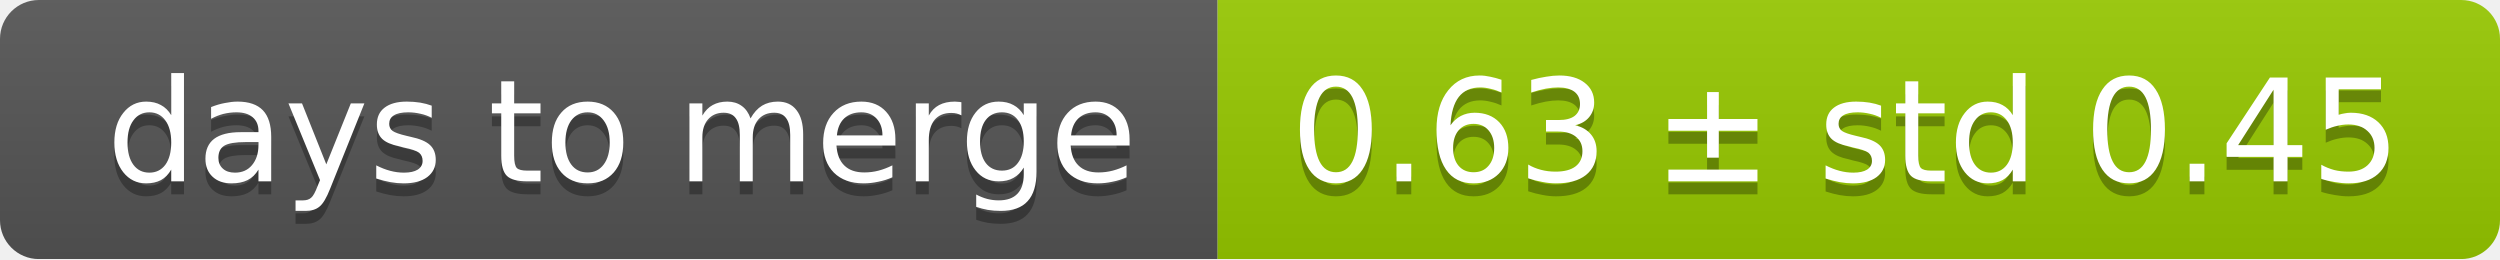
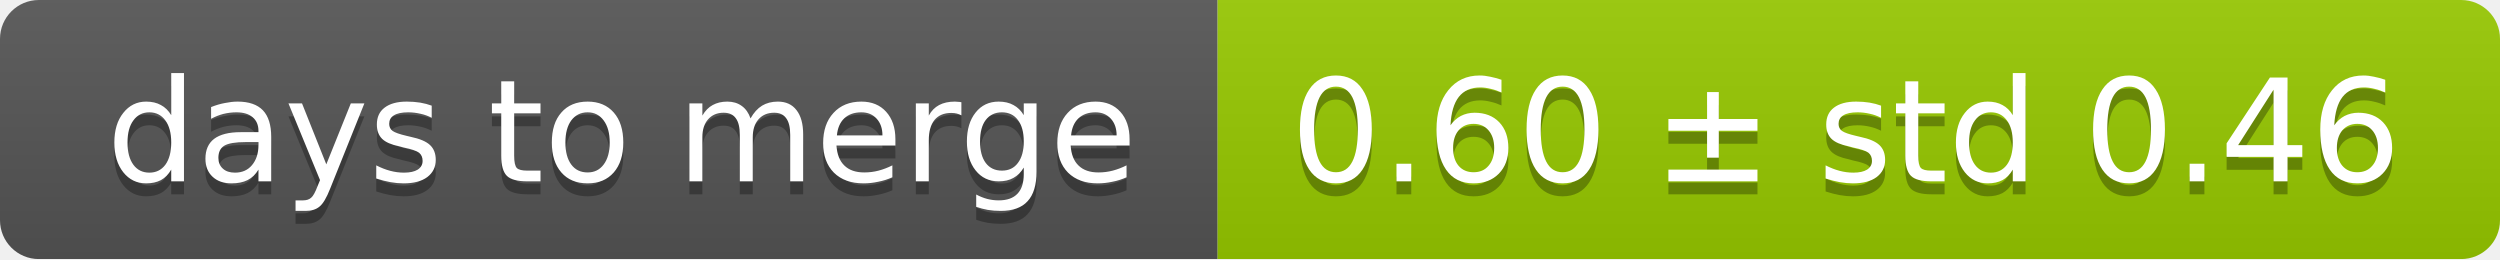
<svg xmlns="http://www.w3.org/2000/svg" width="193" height="20">
  <linearGradient id="smooth" x2="0" y2="100%">
    <stop offset="0" stop-color="#bbb" stop-opacity=".1" />
    <stop offset="1" stop-opacity=".1" />
  </linearGradient>
  <mask id="round">
    <rect width="193" height="20" rx="3" fill="#fff" />
  </mask>
  <g mask="url(#round)">
    <rect width="94" height="20" fill="#555" />
    <rect x="94" width="99" height="20" fill="#97ca00" />
    <rect width="193" height="20" fill="url(#smooth)" />
  </g>
  <g fill="#fff" text-anchor="middle" font-family="DejaVu Sans,Verdana,Geneva,sans-serif" font-size="11">
    <text x="48" y="15" fill="#010101" fill-opacity=".3">days to merge</text>
    <text x="48" y="14">days to merge</text>
-     <text x="142.5" y="15" fill="#010101" fill-opacity=".3">0.63 ± std 0.45</text>
-     <text x="142.5" y="14">0.63 ± std 0.45</text>
+     <text x="142.5" y="15" fill="#010101" fill-opacity=".3">0.60 ± std 0.46</text>
+     <text x="142.5" y="14">0.60 ± std 0.46</text>
  </g>
</svg>
